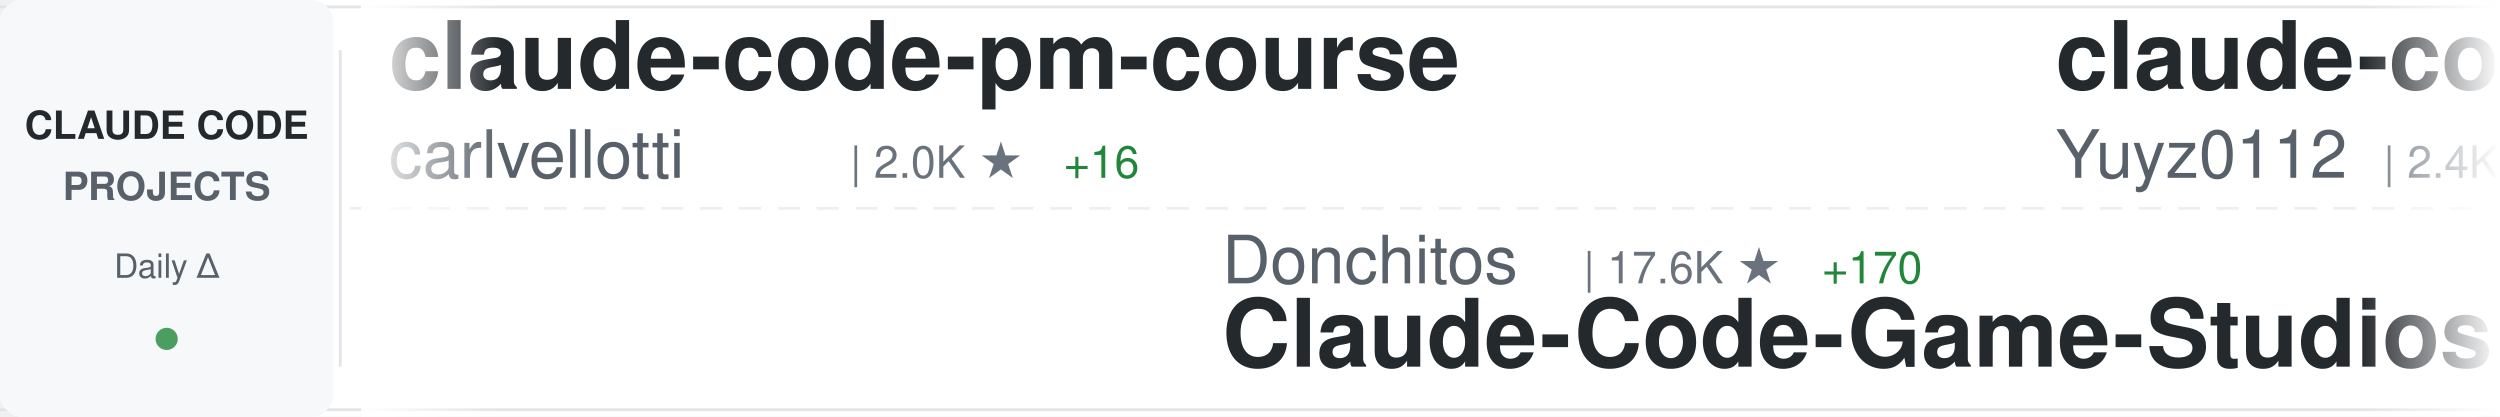
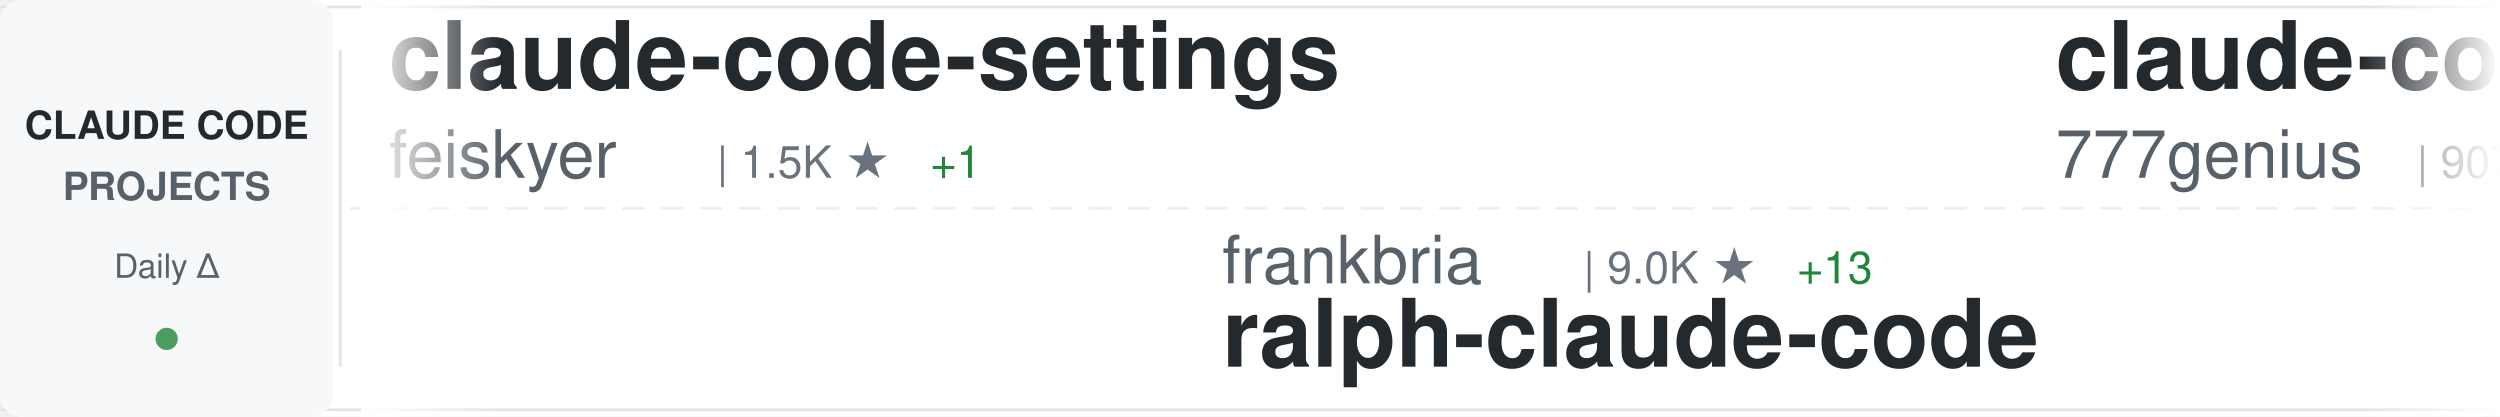
<svg xmlns="http://www.w3.org/2000/svg" width="900" height="150">
  <defs>
    <linearGradient id="awesomeLeftFade" x1="0%" y1="0%" x2="100%" y2="0%">
      <stop offset="0%" style="stop-color:#ffffff;stop-opacity:1" />
      <stop offset="100%" style="stop-color:#ffffff;stop-opacity:0" />
    </linearGradient>
    <linearGradient id="awesomeRightFade" x1="0%" y1="0%" x2="100%" y2="0%">
      <stop offset="0%" style="stop-color:#ffffff;stop-opacity:0" />
      <stop offset="100%" style="stop-color:#ffffff;stop-opacity:1" />
    </linearGradient>
  </defs>
  <rect width="900" height="150" fill="#ffffff" rx="8" />
  <rect x="0" y="2" width="900" height="1" fill="#e1e4e8" />
  <rect x="0" y="147" width="900" height="1" fill="#e1e4e8" />
  <line x1="0" y1="75" x2="900" y2="75" stroke="#e1e4e8" stroke-width="1" stroke-dasharray="8 6" opacity="0.6" />
  <rect x="0" y="0" width="120" height="150" fill="#f6f8fa" rx="8" />
  <text x="60" y="50" font-family="-apple-system, BlinkMacSystemFont, 'Segoe UI', Helvetica, Arial, sans-serif" font-size="14" font-weight="600" fill="#24292e" text-anchor="middle">CLAUDE CODE</text>
  <text x="60" y="72" font-family="-apple-system, BlinkMacSystemFont, 'Segoe UI', Helvetica, Arial, sans-serif" font-size="14" font-weight="600" fill="#586069" text-anchor="middle">PROJECTS</text>
  <text x="60" y="100" font-family="-apple-system, BlinkMacSystemFont, 'Segoe UI', Helvetica, Arial, sans-serif" font-size="12" font-weight="500" fill="#586069" text-anchor="middle">Daily Δ</text>
  <circle cx="60" cy="122" r="4" fill="#22863a" opacity="0.8" />
  <rect x="122" y="18" width="1" height="114" fill="#e1e4e8" />
  <clipPath id="awesomeTickerClip">
    <rect x="130" y="0" width="770" height="150" />
  </clipPath>
  <g clip-path="url(#awesomeTickerClip)">
    <g id="awesomeTickerItems">
      <animateTransform attributeName="transform" attributeType="XML" type="translate" from="0 0" to="-3000 0" dur="54s" repeatCount="indefinite" />
      <g transform="translate(0, 0)">
-         <text x="140" y="32" font-family="-apple-system, BlinkMacSystemFont, 'Segoe UI', Helvetica, Arial, sans-serif" font-size="34" font-weight="600" fill="#24292e">claude-code-pm-course</text>
-         <text x="140" y="64" font-family="-apple-system, BlinkMacSystemFont, 'Segoe UI', Helvetica, Arial, sans-serif" font-size="24" font-weight="400" fill="#586069">carlvellotti</text>
-         <text x="306" y="64" font-family="-apple-system, BlinkMacSystemFont, 'Segoe UI', Helvetica, Arial, sans-serif" font-size="16" font-weight="500" fill="#6a737d">| 2.0K ★</text>
-         <text x="383" y="64" font-family="-apple-system, BlinkMacSystemFont, 'Segoe UI', Helvetica, Arial, sans-serif" font-size="16" font-weight="500" fill="#22863a"> +16</text>
+         <text x="140" y="32" font-family="-apple-system, BlinkMacSystemFont, 'Segoe UI', Helvetica, Arial, sans-serif" font-size="34" font-weight="600" fill="#24292e">claude-code-settings</text>
+         <text x="140" y="64" font-family="-apple-system, BlinkMacSystemFont, 'Segoe UI', Helvetica, Arial, sans-serif" font-size="24" font-weight="400" fill="#586069">feiskyer</text>
+         <text x="258" y="64" font-family="-apple-system, BlinkMacSystemFont, 'Segoe UI', Helvetica, Arial, sans-serif" font-size="16" font-weight="500" fill="#6a737d">| 1.5K ★</text>
+         <text x="335" y="64" font-family="-apple-system, BlinkMacSystemFont, 'Segoe UI', Helvetica, Arial, sans-serif" font-size="16" font-weight="500" fill="#22863a"> +1</text>
      </g>
      <g transform="translate(300, 0)">
-         <text x="140" y="102" font-family="-apple-system, BlinkMacSystemFont, 'Segoe UI', Helvetica, Arial, sans-serif" font-size="24" font-weight="400" fill="#586069">Donchitos</text>
-         <text x="270" y="102" font-family="-apple-system, BlinkMacSystemFont, 'Segoe UI', Helvetica, Arial, sans-serif" font-size="16" font-weight="500" fill="#6a737d">| 17.6K ★</text>
-         <text x="356" y="102" font-family="-apple-system, BlinkMacSystemFont, 'Segoe UI', Helvetica, Arial, sans-serif" font-size="16" font-weight="500" fill="#22863a"> +170</text>
-         <text x="140" y="132" font-family="-apple-system, BlinkMacSystemFont, 'Segoe UI', Helvetica, Arial, sans-serif" font-size="34" font-weight="600" fill="#24292e">Claude-Code-Game-Studios</text>
+         <text x="140" y="102" font-family="-apple-system, BlinkMacSystemFont, 'Segoe UI', Helvetica, Arial, sans-serif" font-size="24" font-weight="400" fill="#586069">frankbria</text>
+         <text x="270" y="102" font-family="-apple-system, BlinkMacSystemFont, 'Segoe UI', Helvetica, Arial, sans-serif" font-size="16" font-weight="500" fill="#6a737d">| 9.0K ★</text>
+         <text x="347" y="102" font-family="-apple-system, BlinkMacSystemFont, 'Segoe UI', Helvetica, Arial, sans-serif" font-size="16" font-weight="500" fill="#22863a"> +13</text>
+         <text x="140" y="132" font-family="-apple-system, BlinkMacSystemFont, 'Segoe UI', Helvetica, Arial, sans-serif" font-size="34" font-weight="600" fill="#24292e">ralph-claude-code</text>
      </g>
      <g transform="translate(600, 0)">
+         <text x="140" y="32" font-family="-apple-system, BlinkMacSystemFont, 'Segoe UI', Helvetica, Arial, sans-serif" font-size="34" font-weight="600" fill="#24292e">claude-code-source-code</text>
+         <text x="140" y="64" font-family="-apple-system, BlinkMacSystemFont, 'Segoe UI', Helvetica, Arial, sans-serif" font-size="24" font-weight="400" fill="#586069">777genius</text>
+         <text x="270" y="64" font-family="-apple-system, BlinkMacSystemFont, 'Segoe UI', Helvetica, Arial, sans-serif" font-size="16" font-weight="500" fill="#6a737d">| 907 ★</text>
+       </g>
+       <g transform="translate(900, 0)">
+         <text x="140" y="102" font-family="-apple-system, BlinkMacSystemFont, 'Segoe UI', Helvetica, Arial, sans-serif" font-size="24" font-weight="400" fill="#586069">nicedreamzapp</text>
+         <text x="318" y="102" font-family="-apple-system, BlinkMacSystemFont, 'Segoe UI', Helvetica, Arial, sans-serif" font-size="16" font-weight="500" fill="#6a737d">| 2.5K ★</text>
+         <text x="395" y="102" font-family="-apple-system, BlinkMacSystemFont, 'Segoe UI', Helvetica, Arial, sans-serif" font-size="16" font-weight="500" fill="#22863a"> +13</text>
+         <text x="140" y="132" font-family="-apple-system, BlinkMacSystemFont, 'Segoe UI', Helvetica, Arial, sans-serif" font-size="34" font-weight="600" fill="#24292e">claude-code-local</text>
+       </g>
+       <g transform="translate(1200, 0)">
        <text x="140" y="32" font-family="-apple-system, BlinkMacSystemFont, 'Segoe UI', Helvetica, Arial, sans-serif" font-size="34" font-weight="600" fill="#24292e">claude-code-reverse</text>
        <text x="140" y="64" font-family="-apple-system, BlinkMacSystemFont, 'Segoe UI', Helvetica, Arial, sans-serif" font-size="24" font-weight="400" fill="#586069">Yuyz0112</text>
        <text x="258" y="64" font-family="-apple-system, BlinkMacSystemFont, 'Segoe UI', Helvetica, Arial, sans-serif" font-size="16" font-weight="500" fill="#6a737d">| 2.4K ★</text>
        <text x="335" y="64" font-family="-apple-system, BlinkMacSystemFont, 'Segoe UI', Helvetica, Arial, sans-serif" font-size="16" font-weight="500" fill="#22863a"> +1</text>
      </g>
-       <g transform="translate(900, 0)">
-         <text x="140" y="102" font-family="-apple-system, BlinkMacSystemFont, 'Segoe UI', Helvetica, Arial, sans-serif" font-size="24" font-weight="400" fill="#586069">OneRedOak</text>
-         <text x="270" y="102" font-family="-apple-system, BlinkMacSystemFont, 'Segoe UI', Helvetica, Arial, sans-serif" font-size="16" font-weight="500" fill="#6a737d">| 3.8K ★</text>
-         <text x="347" y="102" font-family="-apple-system, BlinkMacSystemFont, 'Segoe UI', Helvetica, Arial, sans-serif" font-size="16" font-weight="500" fill="#22863a"> +1</text>
-         <text x="140" y="132" font-family="-apple-system, BlinkMacSystemFont, 'Segoe UI', Helvetica, Arial, sans-serif" font-size="34" font-weight="600" fill="#24292e">claude-code-workflows</text>
-       </g>
-       <g transform="translate(1200, 0)">
-         <text x="140" y="32" font-family="-apple-system, BlinkMacSystemFont, 'Segoe UI', Helvetica, Arial, sans-serif" font-size="34" font-weight="600" fill="#24292e">claude-code-router</text>
-         <text x="140" y="64" font-family="-apple-system, BlinkMacSystemFont, 'Segoe UI', Helvetica, Arial, sans-serif" font-size="24" font-weight="400" fill="#586069">musistudio</text>
-         <text x="282" y="64" font-family="-apple-system, BlinkMacSystemFont, 'Segoe UI', Helvetica, Arial, sans-serif" font-size="16" font-weight="500" fill="#6a737d">| 33.6K ★</text>
-         <text x="368" y="64" font-family="-apple-system, BlinkMacSystemFont, 'Segoe UI', Helvetica, Arial, sans-serif" font-size="16" font-weight="500" fill="#22863a"> +65</text>
-       </g>
      <g transform="translate(1500, 0)">
-         <text x="140" y="102" font-family="-apple-system, BlinkMacSystemFont, 'Segoe UI', Helvetica, Arial, sans-serif" font-size="24" font-weight="400" fill="#586069">ComposioHQ</text>
-         <text x="282" y="102" font-family="-apple-system, BlinkMacSystemFont, 'Segoe UI', Helvetica, Arial, sans-serif" font-size="16" font-weight="500" fill="#6a737d">| 58.5K ★</text>
-         <text x="368" y="102" font-family="-apple-system, BlinkMacSystemFont, 'Segoe UI', Helvetica, Arial, sans-serif" font-size="16" font-weight="500" fill="#22863a"> +235</text>
-         <text x="140" y="132" font-family="-apple-system, BlinkMacSystemFont, 'Segoe UI', Helvetica, Arial, sans-serif" font-size="34" font-weight="600" fill="#24292e">awesome-claude-skills</text>
+         <text x="140" y="102" font-family="-apple-system, BlinkMacSystemFont, 'Segoe UI', Helvetica, Arial, sans-serif" font-size="24" font-weight="400" fill="#586069">diet103</text>
+         <text x="246" y="102" font-family="-apple-system, BlinkMacSystemFont, 'Segoe UI', Helvetica, Arial, sans-serif" font-size="16" font-weight="500" fill="#6a737d">| 9.6K ★</text>
+         <text x="323" y="102" font-family="-apple-system, BlinkMacSystemFont, 'Segoe UI', Helvetica, Arial, sans-serif" font-size="16" font-weight="500" fill="#22863a"> +6</text>
+         <text x="140" y="132" font-family="-apple-system, BlinkMacSystemFont, 'Segoe UI', Helvetica, Arial, sans-serif" font-size="34" font-weight="600" fill="#24292e">claude-code-infrastructu...</text>
      </g>
      <g transform="translate(1800, 0)">
-         <text x="140" y="32" font-family="-apple-system, BlinkMacSystemFont, 'Segoe UI', Helvetica, Arial, sans-serif" font-size="34" font-weight="600" fill="#24292e">claude-code-analysis</text>
-         <text x="140" y="64" font-family="-apple-system, BlinkMacSystemFont, 'Segoe UI', Helvetica, Arial, sans-serif" font-size="24" font-weight="400" fill="#586069">liuup</text>
-         <text x="222" y="64" font-family="-apple-system, BlinkMacSystemFont, 'Segoe UI', Helvetica, Arial, sans-serif" font-size="16" font-weight="500" fill="#6a737d">| 2.3K ★</text>
-         <text x="299" y="64" font-family="-apple-system, BlinkMacSystemFont, 'Segoe UI', Helvetica, Arial, sans-serif" font-size="16" font-weight="500" fill="#22863a"> +38</text>
+         <text x="140" y="32" font-family="-apple-system, BlinkMacSystemFont, 'Segoe UI', Helvetica, Arial, sans-serif" font-size="34" font-weight="600" fill="#24292e">claude-code-showcase</text>
+         <text x="140" y="64" font-family="-apple-system, BlinkMacSystemFont, 'Segoe UI', Helvetica, Arial, sans-serif" font-size="24" font-weight="400" fill="#586069">ChrisWiles</text>
+         <text x="282" y="64" font-family="-apple-system, BlinkMacSystemFont, 'Segoe UI', Helvetica, Arial, sans-serif" font-size="16" font-weight="500" fill="#6a737d">| 5.9K ★</text>
+         <text x="359" y="64" font-family="-apple-system, BlinkMacSystemFont, 'Segoe UI', Helvetica, Arial, sans-serif" font-size="16" font-weight="500" fill="#22863a"> +3</text>
      </g>
      <g transform="translate(2100, 0)">
-         <text x="140" y="102" font-family="-apple-system, BlinkMacSystemFont, 'Segoe UI', Helvetica, Arial, sans-serif" font-size="24" font-weight="400" fill="#586069">lorryjovens-hub</text>
-         <text x="342" y="102" font-family="-apple-system, BlinkMacSystemFont, 'Segoe UI', Helvetica, Arial, sans-serif" font-size="16" font-weight="500" fill="#6a737d">| 1.5K ★</text>
-         <text x="419" y="102" font-family="-apple-system, BlinkMacSystemFont, 'Segoe UI', Helvetica, Arial, sans-serif" font-size="16" font-weight="500" fill="#22863a"> +3</text>
-         <text x="140" y="132" font-family="-apple-system, BlinkMacSystemFont, 'Segoe UI', Helvetica, Arial, sans-serif" font-size="34" font-weight="600" fill="#24292e">claude-code-rust</text>
+         <text x="140" y="102" font-family="-apple-system, BlinkMacSystemFont, 'Segoe UI', Helvetica, Arial, sans-serif" font-size="24" font-weight="400" fill="#586069">bfly123</text>
+         <text x="246" y="102" font-family="-apple-system, BlinkMacSystemFont, 'Segoe UI', Helvetica, Arial, sans-serif" font-size="16" font-weight="500" fill="#6a737d">| 2.5K ★</text>
+         <text x="323" y="102" font-family="-apple-system, BlinkMacSystemFont, 'Segoe UI', Helvetica, Arial, sans-serif" font-size="16" font-weight="500" fill="#22863a"> +9</text>
+         <text x="140" y="132" font-family="-apple-system, BlinkMacSystemFont, 'Segoe UI', Helvetica, Arial, sans-serif" font-size="34" font-weight="600" fill="#24292e">claude_codex_bridge</text>
      </g>
      <g transform="translate(2400, 0)">
-         <text x="140" y="32" font-family="-apple-system, BlinkMacSystemFont, 'Segoe UI', Helvetica, Arial, sans-serif" font-size="34" font-weight="600" fill="#24292e">claude-plugins-official</text>
-         <text x="140" y="64" font-family="-apple-system, BlinkMacSystemFont, 'Segoe UI', Helvetica, Arial, sans-serif" font-size="24" font-weight="400" fill="#586069">anthropics</text>
-         <text x="282" y="64" font-family="-apple-system, BlinkMacSystemFont, 'Segoe UI', Helvetica, Arial, sans-serif" font-size="16" font-weight="500" fill="#6a737d">| 18.8K ★</text>
-         <text x="368" y="64" font-family="-apple-system, BlinkMacSystemFont, 'Segoe UI', Helvetica, Arial, sans-serif" font-size="16" font-weight="500" fill="#22863a"> +99</text>
+         <text x="140" y="32" font-family="-apple-system, BlinkMacSystemFont, 'Segoe UI', Helvetica, Arial, sans-serif" font-size="34" font-weight="600" fill="#24292e">collection-claude-code-s...</text>
+         <text x="140" y="64" font-family="-apple-system, BlinkMacSystemFont, 'Segoe UI', Helvetica, Arial, sans-serif" font-size="24" font-weight="400" fill="#586069">chauncygu</text>
+         <text x="270" y="64" font-family="-apple-system, BlinkMacSystemFont, 'Segoe UI', Helvetica, Arial, sans-serif" font-size="16" font-weight="500" fill="#6a737d">| 2.4K ★</text>
+         <text x="347" y="64" font-family="-apple-system, BlinkMacSystemFont, 'Segoe UI', Helvetica, Arial, sans-serif" font-size="16" font-weight="500" fill="#22863a"> +13</text>
      </g>
      <g transform="translate(2700, 0)">
-         <text x="140" y="102" font-family="-apple-system, BlinkMacSystemFont, 'Segoe UI', Helvetica, Arial, sans-serif" font-size="24" font-weight="400" fill="#586069">anthropics</text>
-         <text x="282" y="102" font-family="-apple-system, BlinkMacSystemFont, 'Segoe UI', Helvetica, Arial, sans-serif" font-size="16" font-weight="500" fill="#6a737d">| 7.5K ★</text>
-         <text x="359" y="102" font-family="-apple-system, BlinkMacSystemFont, 'Segoe UI', Helvetica, Arial, sans-serif" font-size="16" font-weight="500" fill="#22863a"> +23</text>
-         <text x="140" y="132" font-family="-apple-system, BlinkMacSystemFont, 'Segoe UI', Helvetica, Arial, sans-serif" font-size="34" font-weight="600" fill="#24292e">claude-code-action</text>
+         <text x="140" y="102" font-family="-apple-system, BlinkMacSystemFont, 'Segoe UI', Helvetica, Arial, sans-serif" font-size="24" font-weight="400" fill="#586069">edmund-io</text>
+         <text x="270" y="102" font-family="-apple-system, BlinkMacSystemFont, 'Segoe UI', Helvetica, Arial, sans-serif" font-size="16" font-weight="500" fill="#6a737d">| 1.4K ★</text>
+         <text x="347" y="102" font-family="-apple-system, BlinkMacSystemFont, 'Segoe UI', Helvetica, Arial, sans-serif" font-size="16" font-weight="500" fill="#22863a"> +1</text>
+         <text x="140" y="132" font-family="-apple-system, BlinkMacSystemFont, 'Segoe UI', Helvetica, Arial, sans-serif" font-size="34" font-weight="600" fill="#24292e">edmunds-claude-code</text>
      </g>
      <g transform="translate(3000, 0)">
-         <text x="140" y="32" font-family="-apple-system, BlinkMacSystemFont, 'Segoe UI', Helvetica, Arial, sans-serif" font-size="34" font-weight="600" fill="#24292e">claude-code-pm-course</text>
-         <text x="140" y="64" font-family="-apple-system, BlinkMacSystemFont, 'Segoe UI', Helvetica, Arial, sans-serif" font-size="24" font-weight="400" fill="#586069">carlvellotti</text>
-         <text x="306" y="64" font-family="-apple-system, BlinkMacSystemFont, 'Segoe UI', Helvetica, Arial, sans-serif" font-size="16" font-weight="500" fill="#6a737d">| 2.0K ★</text>
-         <text x="383" y="64" font-family="-apple-system, BlinkMacSystemFont, 'Segoe UI', Helvetica, Arial, sans-serif" font-size="16" font-weight="500" fill="#22863a"> +16</text>
+         <text x="140" y="32" font-family="-apple-system, BlinkMacSystemFont, 'Segoe UI', Helvetica, Arial, sans-serif" font-size="34" font-weight="600" fill="#24292e">claude-code-settings</text>
+         <text x="140" y="64" font-family="-apple-system, BlinkMacSystemFont, 'Segoe UI', Helvetica, Arial, sans-serif" font-size="24" font-weight="400" fill="#586069">feiskyer</text>
+         <text x="258" y="64" font-family="-apple-system, BlinkMacSystemFont, 'Segoe UI', Helvetica, Arial, sans-serif" font-size="16" font-weight="500" fill="#6a737d">| 1.5K ★</text>
+         <text x="335" y="64" font-family="-apple-system, BlinkMacSystemFont, 'Segoe UI', Helvetica, Arial, sans-serif" font-size="16" font-weight="500" fill="#22863a"> +1</text>
      </g>
      <g transform="translate(3300, 0)">
-         <text x="140" y="102" font-family="-apple-system, BlinkMacSystemFont, 'Segoe UI', Helvetica, Arial, sans-serif" font-size="24" font-weight="400" fill="#586069">Donchitos</text>
-         <text x="270" y="102" font-family="-apple-system, BlinkMacSystemFont, 'Segoe UI', Helvetica, Arial, sans-serif" font-size="16" font-weight="500" fill="#6a737d">| 17.6K ★</text>
-         <text x="356" y="102" font-family="-apple-system, BlinkMacSystemFont, 'Segoe UI', Helvetica, Arial, sans-serif" font-size="16" font-weight="500" fill="#22863a"> +170</text>
-         <text x="140" y="132" font-family="-apple-system, BlinkMacSystemFont, 'Segoe UI', Helvetica, Arial, sans-serif" font-size="34" font-weight="600" fill="#24292e">Claude-Code-Game-Studios</text>
+         <text x="140" y="102" font-family="-apple-system, BlinkMacSystemFont, 'Segoe UI', Helvetica, Arial, sans-serif" font-size="24" font-weight="400" fill="#586069">frankbria</text>
+         <text x="270" y="102" font-family="-apple-system, BlinkMacSystemFont, 'Segoe UI', Helvetica, Arial, sans-serif" font-size="16" font-weight="500" fill="#6a737d">| 9.0K ★</text>
+         <text x="347" y="102" font-family="-apple-system, BlinkMacSystemFont, 'Segoe UI', Helvetica, Arial, sans-serif" font-size="16" font-weight="500" fill="#22863a"> +13</text>
+         <text x="140" y="132" font-family="-apple-system, BlinkMacSystemFont, 'Segoe UI', Helvetica, Arial, sans-serif" font-size="34" font-weight="600" fill="#24292e">ralph-claude-code</text>
      </g>
      <g transform="translate(3600, 0)">
-         <text x="140" y="32" font-family="-apple-system, BlinkMacSystemFont, 'Segoe UI', Helvetica, Arial, sans-serif" font-size="34" font-weight="600" fill="#24292e">claude-code-reverse</text>
-         <text x="140" y="64" font-family="-apple-system, BlinkMacSystemFont, 'Segoe UI', Helvetica, Arial, sans-serif" font-size="24" font-weight="400" fill="#586069">Yuyz0112</text>
-         <text x="258" y="64" font-family="-apple-system, BlinkMacSystemFont, 'Segoe UI', Helvetica, Arial, sans-serif" font-size="16" font-weight="500" fill="#6a737d">| 2.4K ★</text>
-         <text x="335" y="64" font-family="-apple-system, BlinkMacSystemFont, 'Segoe UI', Helvetica, Arial, sans-serif" font-size="16" font-weight="500" fill="#22863a"> +1</text>
+         <text x="140" y="32" font-family="-apple-system, BlinkMacSystemFont, 'Segoe UI', Helvetica, Arial, sans-serif" font-size="34" font-weight="600" fill="#24292e">claude-code-source-code</text>
+         <text x="140" y="64" font-family="-apple-system, BlinkMacSystemFont, 'Segoe UI', Helvetica, Arial, sans-serif" font-size="24" font-weight="400" fill="#586069">777genius</text>
+         <text x="270" y="64" font-family="-apple-system, BlinkMacSystemFont, 'Segoe UI', Helvetica, Arial, sans-serif" font-size="16" font-weight="500" fill="#6a737d">| 907 ★</text>
      </g>
      <g transform="translate(3900, 0)">
-         <text x="140" y="102" font-family="-apple-system, BlinkMacSystemFont, 'Segoe UI', Helvetica, Arial, sans-serif" font-size="24" font-weight="400" fill="#586069">OneRedOak</text>
-         <text x="270" y="102" font-family="-apple-system, BlinkMacSystemFont, 'Segoe UI', Helvetica, Arial, sans-serif" font-size="16" font-weight="500" fill="#6a737d">| 3.8K ★</text>
-         <text x="347" y="102" font-family="-apple-system, BlinkMacSystemFont, 'Segoe UI', Helvetica, Arial, sans-serif" font-size="16" font-weight="500" fill="#22863a"> +1</text>
-         <text x="140" y="132" font-family="-apple-system, BlinkMacSystemFont, 'Segoe UI', Helvetica, Arial, sans-serif" font-size="34" font-weight="600" fill="#24292e">claude-code-workflows</text>
+         <text x="140" y="102" font-family="-apple-system, BlinkMacSystemFont, 'Segoe UI', Helvetica, Arial, sans-serif" font-size="24" font-weight="400" fill="#586069">nicedreamzapp</text>
+         <text x="318" y="102" font-family="-apple-system, BlinkMacSystemFont, 'Segoe UI', Helvetica, Arial, sans-serif" font-size="16" font-weight="500" fill="#6a737d">| 2.5K ★</text>
+         <text x="395" y="102" font-family="-apple-system, BlinkMacSystemFont, 'Segoe UI', Helvetica, Arial, sans-serif" font-size="16" font-weight="500" fill="#22863a"> +13</text>
+         <text x="140" y="132" font-family="-apple-system, BlinkMacSystemFont, 'Segoe UI', Helvetica, Arial, sans-serif" font-size="34" font-weight="600" fill="#24292e">claude-code-local</text>
      </g>
    </g>
  </g>
  <rect x="130" y="0" width="50" height="150" fill="url(#awesomeLeftFade)" />
  <rect x="850" y="0" width="50" height="150" fill="url(#awesomeRightFade)" />
</svg>
